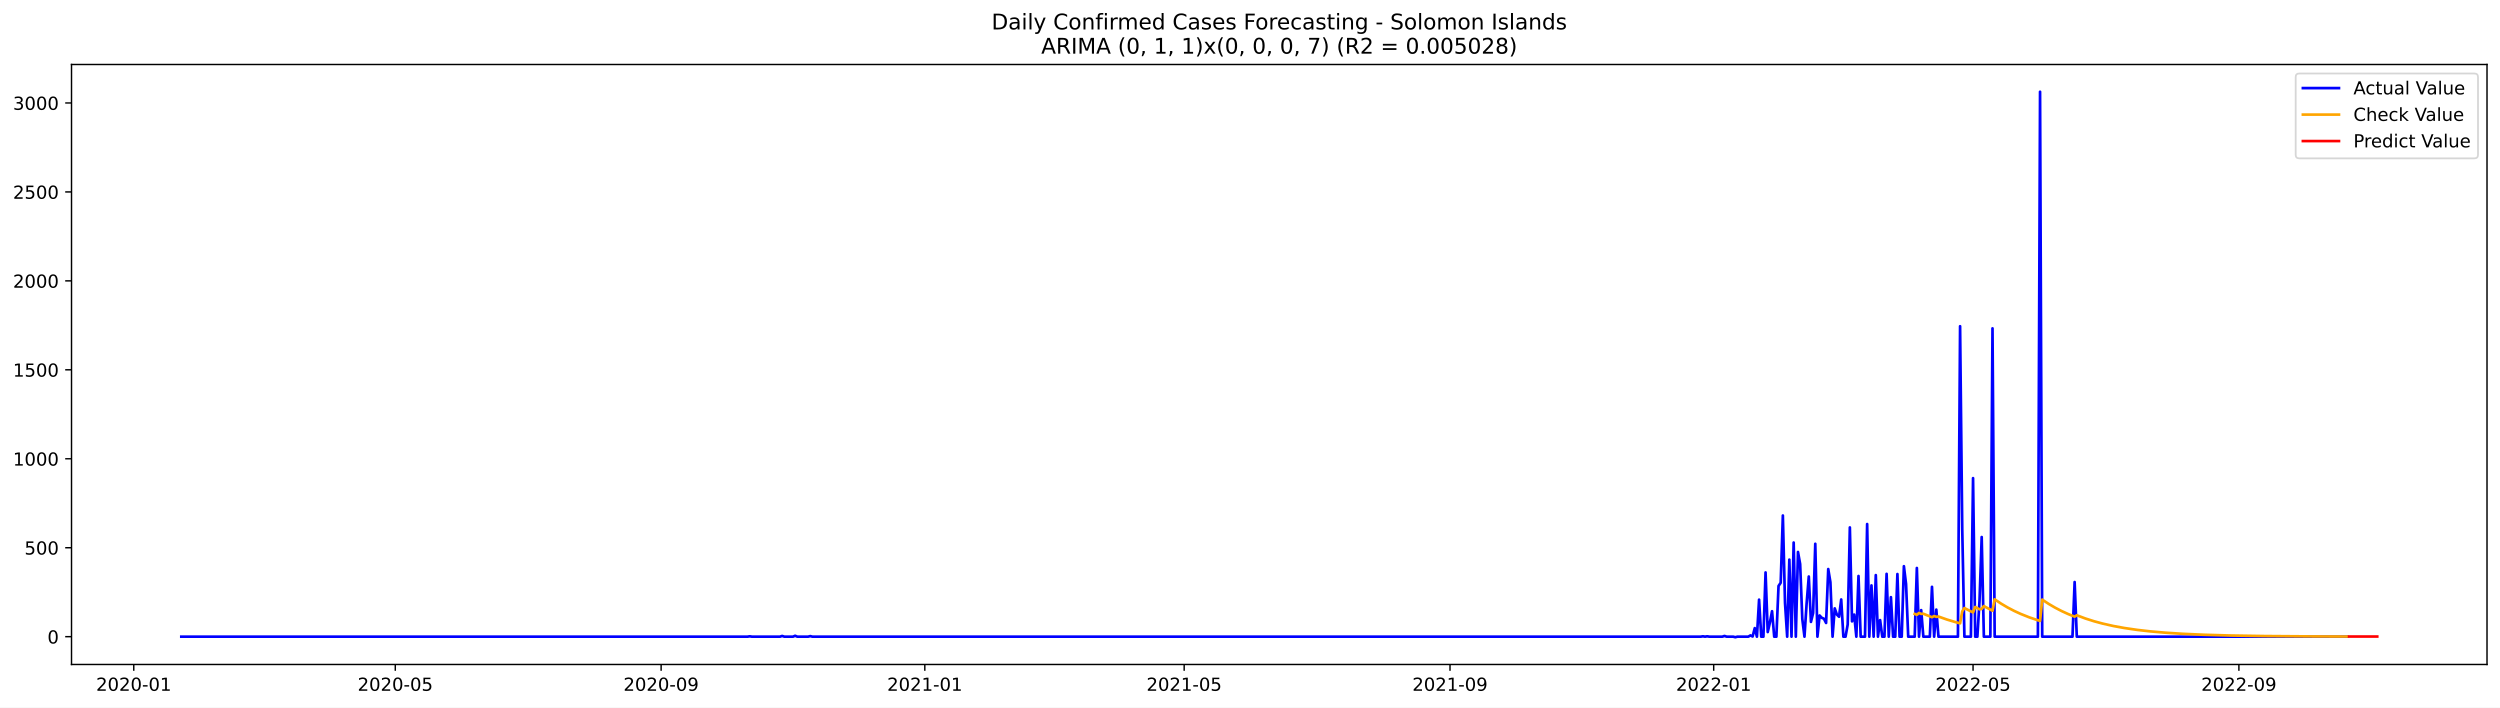
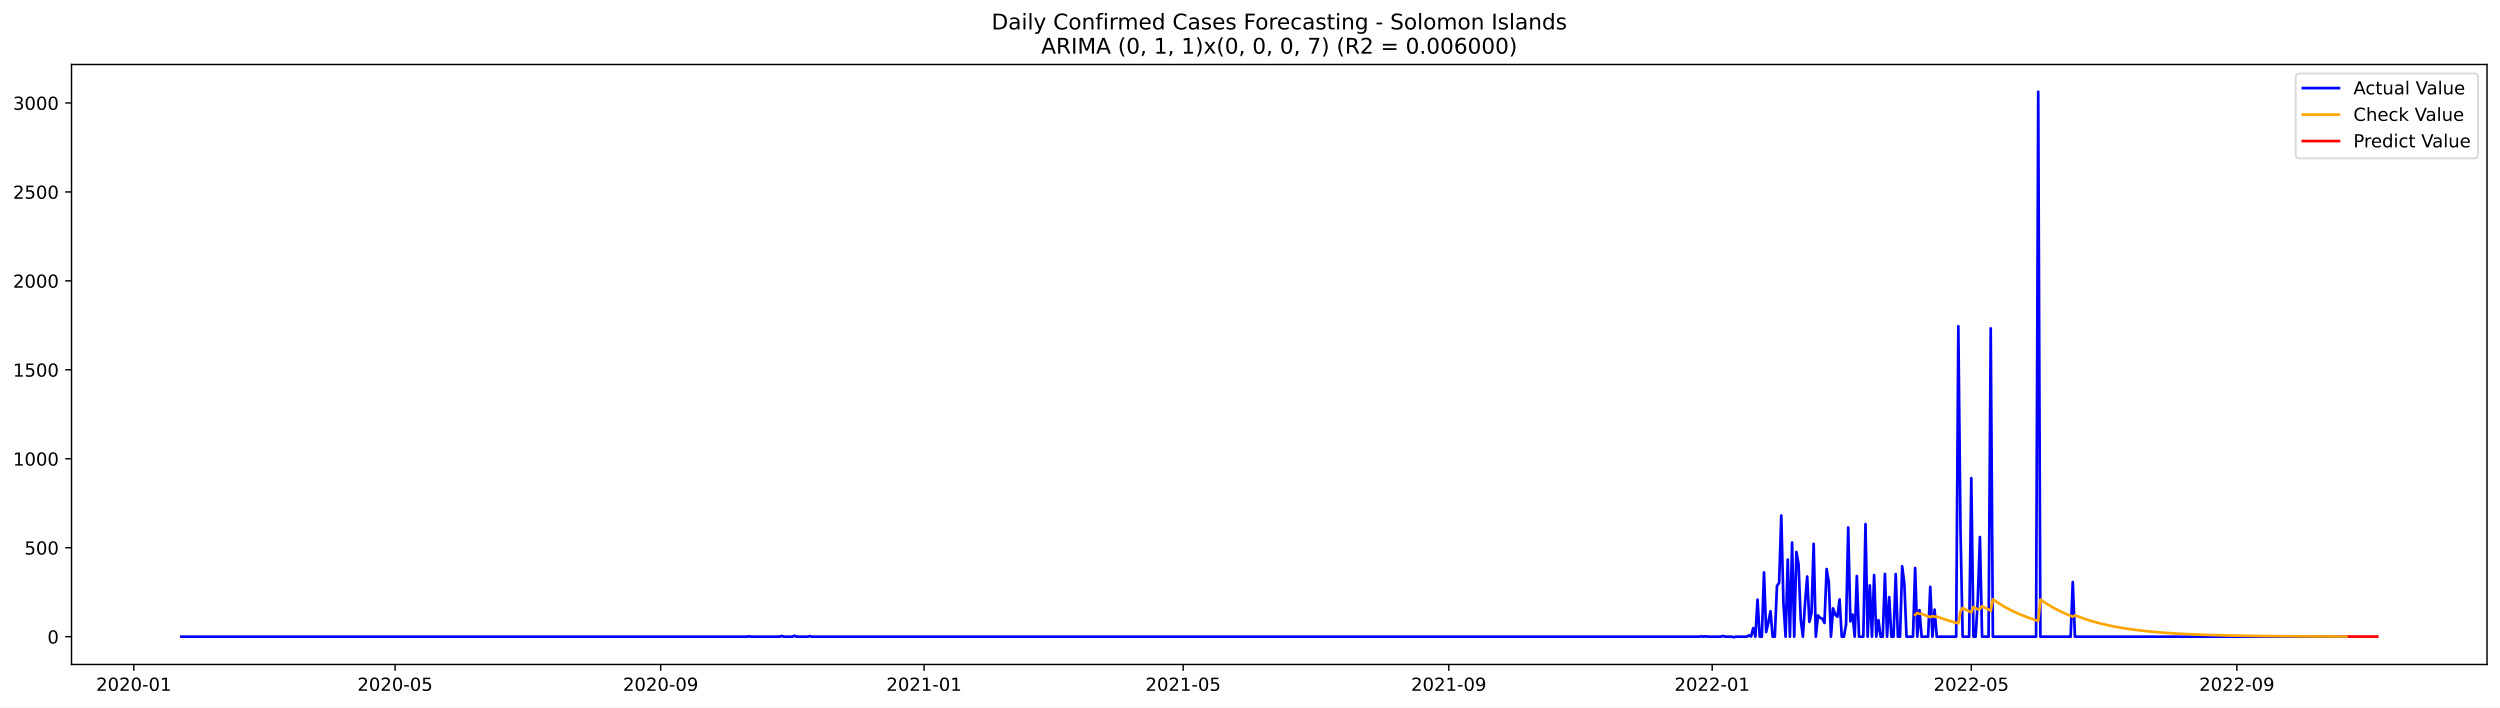
<svg xmlns="http://www.w3.org/2000/svg" xmlns:xlink="http://www.w3.org/1999/xlink" width="1386.05pt" height="392.274pt" viewBox="0 0 1386.05 392.274" version="1.1">
  <defs>
    <style type="text/css">*{stroke-linejoin: round; stroke-linecap: butt}</style>
  </defs>
  <g id="figure_1">
    <g id="patch_1">
      <path d="M 0 392.274  L 1386.05 392.274  L 1386.05 0  L 0 0  z " style="fill: #ffffff" />
    </g>
    <g id="axes_1">
      <g id="patch_2">
        <path d="M 39.65 368.396  L 1378.85 368.396  L 1378.85 35.755  L 39.65 35.755  z " style="fill: #ffffff" />
      </g>
      <g id="matplotlib.axis_1">
        <g id="xtick_1">
          <g id="line2d_1">
            <defs>
-               <path id="m0ff8661dd6" d="M 0 0  L 0 3.5  " style="stroke: #000000; stroke-width: 0.8" />
+               <path id="m3e622173c2" d="M 0 0  L 0 3.5  " style="stroke: #000000; stroke-width: 0.8" />
            </defs>
            <g>
-               <use xlink:href="#m0ff8661dd6" x="74.161" y="368.396" style="stroke: #000000; stroke-width: 0.8" />
+               <use xlink:href="#m3e622173c2" x="74.186" y="368.396" style="stroke: #000000; stroke-width: 0.8" />
            </g>
          </g>
          <g id="text_1">
-             <g transform="translate(53.26912 382.9939)scale(0.1 -0.1)">
+             <g transform="translate(53.29504 382.9939)scale(0.1 -0.1)">
              <defs>
                <path id="DejaVuSans-32" d="M 1228 531  L 3431 531  L 3431 0  L 469 0  L 469 531  Q 828 903 1448 1529  Q 2069 2156 2228 2338  Q 2531 2678 2651 2914  Q 2772 3150 2772 3378  Q 2772 3750 2511 3984  Q 2250 4219 1831 4219  Q 1534 4219 1204 4116  Q 875 4013 500 3803  L 500 4441  Q 881 4594 1212 4672  Q 1544 4750 1819 4750  Q 2544 4750 2975 4387  Q 3406 4025 3406 3419  Q 3406 3131 3298 2873  Q 3191 2616 2906 2266  Q 2828 2175 2409 1742  Q 1991 1309 1228 531  z " transform="scale(0.015625)" />
                <path id="DejaVuSans-30" d="M 2034 4250  Q 1547 4250 1301 3770  Q 1056 3291 1056 2328  Q 1056 1369 1301 889  Q 1547 409 2034 409  Q 2525 409 2770 889  Q 3016 1369 3016 2328  Q 3016 3291 2770 3770  Q 2525 4250 2034 4250  z M 2034 4750  Q 2819 4750 3233 4129  Q 3647 3509 3647 2328  Q 3647 1150 3233 529  Q 2819 -91 2034 -91  Q 1250 -91 836 529  Q 422 1150 422 2328  Q 422 3509 836 4129  Q 1250 4750 2034 4750  z " transform="scale(0.015625)" />
                <path id="DejaVuSans-2d" d="M 313 2009  L 1997 2009  L 1997 1497  L 313 1497  L 313 2009  z " transform="scale(0.015625)" />
                <path id="DejaVuSans-31" d="M 794 531  L 1825 531  L 1825 4091  L 703 3866  L 703 4441  L 1819 4666  L 2450 4666  L 2450 531  L 3481 531  L 3481 0  L 794 0  L 794 531  z " transform="scale(0.015625)" />
              </defs>
              <use xlink:href="#DejaVuSans-32" />
              <use xlink:href="#DejaVuSans-30" x="63.623" />
              <use xlink:href="#DejaVuSans-32" x="127.246" />
              <use xlink:href="#DejaVuSans-30" x="190.869" />
              <use xlink:href="#DejaVuSans-2d" x="254.492" />
              <use xlink:href="#DejaVuSans-30" x="290.576" />
              <use xlink:href="#DejaVuSans-31" x="354.199" />
            </g>
          </g>
        </g>
        <g id="xtick_2">
          <g id="line2d_2">
            <g>
-               <use xlink:href="#m0ff8661dd6" x="219.153" y="368.396" style="stroke: #000000; stroke-width: 0.8" />
+               <use xlink:href="#m3e622173c2" x="219.036" y="368.396" style="stroke: #000000; stroke-width: 0.8" />
            </g>
          </g>
          <g id="text_2">
-             <g transform="translate(198.2612 382.9939)scale(0.1 -0.1)">
+             <g transform="translate(198.1446 382.9939)scale(0.1 -0.1)">
              <defs>
                <path id="DejaVuSans-35" d="M 691 4666  L 3169 4666  L 3169 4134  L 1269 4134  L 1269 2991  Q 1406 3038 1543 3061  Q 1681 3084 1819 3084  Q 2600 3084 3056 2656  Q 3513 2228 3513 1497  Q 3513 744 3044 326  Q 2575 -91 1722 -91  Q 1428 -91 1123 -41  Q 819 9 494 109  L 494 744  Q 775 591 1075 516  Q 1375 441 1709 441  Q 2250 441 2565 725  Q 2881 1009 2881 1497  Q 2881 1984 2565 2268  Q 2250 2553 1709 2553  Q 1456 2553 1204 2497  Q 953 2441 691 2322  L 691 4666  z " transform="scale(0.015625)" />
              </defs>
              <use xlink:href="#DejaVuSans-32" />
              <use xlink:href="#DejaVuSans-30" x="63.623" />
              <use xlink:href="#DejaVuSans-32" x="127.246" />
              <use xlink:href="#DejaVuSans-30" x="190.869" />
              <use xlink:href="#DejaVuSans-2d" x="254.492" />
              <use xlink:href="#DejaVuSans-30" x="290.576" />
              <use xlink:href="#DejaVuSans-35" x="354.199" />
            </g>
          </g>
        </g>
        <g id="xtick_3">
          <g id="line2d_3">
            <g>
-               <use xlink:href="#m0ff8661dd6" x="366.541" y="368.396" style="stroke: #000000; stroke-width: 0.8" />
+               <use xlink:href="#m3e622173c2" x="366.28" y="368.396" style="stroke: #000000; stroke-width: 0.8" />
            </g>
          </g>
          <g id="text_3">
-             <g transform="translate(345.6499 382.9939)scale(0.1 -0.1)">
+             <g transform="translate(345.3884 382.9939)scale(0.1 -0.1)">
              <defs>
                <path id="DejaVuSans-39" d="M 703 97  L 703 672  Q 941 559 1184 500  Q 1428 441 1663 441  Q 2288 441 2617 861  Q 2947 1281 2994 2138  Q 2813 1869 2534 1725  Q 2256 1581 1919 1581  Q 1219 1581 811 2004  Q 403 2428 403 3163  Q 403 3881 828 4315  Q 1253 4750 1959 4750  Q 2769 4750 3195 4129  Q 3622 3509 3622 2328  Q 3622 1225 3098 567  Q 2575 -91 1691 -91  Q 1453 -91 1209 -44  Q 966 3 703 97  z M 1959 2075  Q 2384 2075 2632 2365  Q 2881 2656 2881 3163  Q 2881 3666 2632 3958  Q 2384 4250 1959 4250  Q 1534 4250 1286 3958  Q 1038 3666 1038 3163  Q 1038 2656 1286 2365  Q 1534 2075 1959 2075  z " transform="scale(0.015625)" />
              </defs>
              <use xlink:href="#DejaVuSans-32" />
              <use xlink:href="#DejaVuSans-30" x="63.623" />
              <use xlink:href="#DejaVuSans-32" x="127.246" />
              <use xlink:href="#DejaVuSans-30" x="190.869" />
              <use xlink:href="#DejaVuSans-2d" x="254.492" />
              <use xlink:href="#DejaVuSans-30" x="290.576" />
              <use xlink:href="#DejaVuSans-39" x="354.199" />
            </g>
          </g>
        </g>
        <g id="xtick_4">
          <g id="line2d_4">
            <g>
-               <use xlink:href="#m0ff8661dd6" x="512.732" y="368.396" style="stroke: #000000; stroke-width: 0.8" />
+               <use xlink:href="#m3e622173c2" x="512.326" y="368.396" style="stroke: #000000; stroke-width: 0.8" />
            </g>
          </g>
          <g id="text_4">
-             <g transform="translate(491.8403 382.9939)scale(0.1 -0.1)">
+             <g transform="translate(491.435 382.9939)scale(0.1 -0.1)">
              <use xlink:href="#DejaVuSans-32" />
              <use xlink:href="#DejaVuSans-30" x="63.623" />
              <use xlink:href="#DejaVuSans-32" x="127.246" />
              <use xlink:href="#DejaVuSans-31" x="190.869" />
              <use xlink:href="#DejaVuSans-2d" x="254.492" />
              <use xlink:href="#DejaVuSans-30" x="290.576" />
              <use xlink:href="#DejaVuSans-31" x="354.199" />
            </g>
          </g>
        </g>
        <g id="xtick_5">
          <g id="line2d_5">
            <g>
-               <use xlink:href="#m0ff8661dd6" x="656.526" y="368.396" style="stroke: #000000; stroke-width: 0.8" />
+               <use xlink:href="#m3e622173c2" x="655.979" y="368.396" style="stroke: #000000; stroke-width: 0.8" />
            </g>
          </g>
          <g id="text_5">
-             <g transform="translate(635.6342 382.9939)scale(0.1 -0.1)">
+             <g transform="translate(635.0875 382.9939)scale(0.1 -0.1)">
              <use xlink:href="#DejaVuSans-32" />
              <use xlink:href="#DejaVuSans-30" x="63.623" />
              <use xlink:href="#DejaVuSans-32" x="127.246" />
              <use xlink:href="#DejaVuSans-31" x="190.869" />
              <use xlink:href="#DejaVuSans-2d" x="254.492" />
              <use xlink:href="#DejaVuSans-30" x="290.576" />
              <use xlink:href="#DejaVuSans-35" x="354.199" />
            </g>
          </g>
        </g>
        <g id="xtick_6">
          <g id="line2d_6">
            <g>
-               <use xlink:href="#m0ff8661dd6" x="803.914" y="368.396" style="stroke: #000000; stroke-width: 0.8" />
+               <use xlink:href="#m3e622173c2" x="803.223" y="368.396" style="stroke: #000000; stroke-width: 0.8" />
            </g>
          </g>
          <g id="text_6">
-             <g transform="translate(783.0229 382.9939)scale(0.1 -0.1)">
+             <g transform="translate(782.3312 382.9939)scale(0.1 -0.1)">
              <use xlink:href="#DejaVuSans-32" />
              <use xlink:href="#DejaVuSans-30" x="63.623" />
              <use xlink:href="#DejaVuSans-32" x="127.246" />
              <use xlink:href="#DejaVuSans-31" x="190.869" />
              <use xlink:href="#DejaVuSans-2d" x="254.492" />
              <use xlink:href="#DejaVuSans-30" x="290.576" />
              <use xlink:href="#DejaVuSans-39" x="354.199" />
            </g>
          </g>
        </g>
        <g id="xtick_7">
          <g id="line2d_7">
            <g>
-               <use xlink:href="#m0ff8661dd6" x="950.105" y="368.396" style="stroke: #000000; stroke-width: 0.8" />
+               <use xlink:href="#m3e622173c2" x="949.269" y="368.396" style="stroke: #000000; stroke-width: 0.8" />
            </g>
          </g>
          <g id="text_7">
-             <g transform="translate(929.2133 382.9939)scale(0.1 -0.1)">
+             <g transform="translate(928.3779 382.9939)scale(0.1 -0.1)">
              <use xlink:href="#DejaVuSans-32" />
              <use xlink:href="#DejaVuSans-30" x="63.623" />
              <use xlink:href="#DejaVuSans-32" x="127.246" />
              <use xlink:href="#DejaVuSans-32" x="190.869" />
              <use xlink:href="#DejaVuSans-2d" x="254.492" />
              <use xlink:href="#DejaVuSans-30" x="290.576" />
              <use xlink:href="#DejaVuSans-31" x="354.199" />
            </g>
          </g>
        </g>
        <g id="xtick_8">
          <g id="line2d_8">
            <g>
-               <use xlink:href="#m0ff8661dd6" x="1093.899" y="368.396" style="stroke: #000000; stroke-width: 0.8" />
+               <use xlink:href="#m3e622173c2" x="1092.922" y="368.396" style="stroke: #000000; stroke-width: 0.8" />
            </g>
          </g>
          <g id="text_8">
-             <g transform="translate(1073.007 382.9939)scale(0.1 -0.1)">
+             <g transform="translate(1072.03 382.9939)scale(0.1 -0.1)">
              <use xlink:href="#DejaVuSans-32" />
              <use xlink:href="#DejaVuSans-30" x="63.623" />
              <use xlink:href="#DejaVuSans-32" x="127.246" />
              <use xlink:href="#DejaVuSans-32" x="190.869" />
              <use xlink:href="#DejaVuSans-2d" x="254.492" />
              <use xlink:href="#DejaVuSans-30" x="290.576" />
              <use xlink:href="#DejaVuSans-35" x="354.199" />
            </g>
          </g>
        </g>
        <g id="xtick_9">
          <g id="line2d_9">
            <g>
-               <use xlink:href="#m0ff8661dd6" x="1241.287" y="368.396" style="stroke: #000000; stroke-width: 0.8" />
+               <use xlink:href="#m3e622173c2" x="1240.166" y="368.396" style="stroke: #000000; stroke-width: 0.8" />
            </g>
          </g>
          <g id="text_9">
-             <g transform="translate(1220.396 382.9939)scale(0.1 -0.1)">
+             <g transform="translate(1219.274 382.9939)scale(0.1 -0.1)">
              <use xlink:href="#DejaVuSans-32" />
              <use xlink:href="#DejaVuSans-30" x="63.623" />
              <use xlink:href="#DejaVuSans-32" x="127.246" />
              <use xlink:href="#DejaVuSans-32" x="190.869" />
              <use xlink:href="#DejaVuSans-2d" x="254.492" />
              <use xlink:href="#DejaVuSans-30" x="290.576" />
              <use xlink:href="#DejaVuSans-39" x="354.199" />
            </g>
          </g>
        </g>
      </g>
      <g id="matplotlib.axis_2">
        <g id="ytick_1">
          <g id="line2d_10">
            <defs>
-               <path id="m01ebae6ba8" d="M 0 0  L -3.5 0  " style="stroke: #000000; stroke-width: 0.8" />
+               <path id="m53bc589bfa" d="M 0 0  L -3.5 0  " style="stroke: #000000; stroke-width: 0.8" />
            </defs>
            <g>
-               <use xlink:href="#m01ebae6ba8" x="39.65" y="352.98" style="stroke: #000000; stroke-width: 0.8" />
+               <use xlink:href="#m53bc589bfa" x="39.65" y="352.98" style="stroke: #000000; stroke-width: 0.8" />
            </g>
          </g>
          <g id="text_10">
            <g transform="translate(26.2875 356.7788)scale(0.1 -0.1)">
              <use xlink:href="#DejaVuSans-30" />
            </g>
          </g>
        </g>
        <g id="ytick_2">
          <g id="line2d_11">
            <g>
-               <use xlink:href="#m01ebae6ba8" x="39.65" y="303.665" style="stroke: #000000; stroke-width: 0.8" />
+               <use xlink:href="#m53bc589bfa" x="39.65" y="303.665" style="stroke: #000000; stroke-width: 0.8" />
            </g>
          </g>
          <g id="text_11">
            <g transform="translate(13.5625 307.4638)scale(0.1 -0.1)">
              <use xlink:href="#DejaVuSans-35" />
              <use xlink:href="#DejaVuSans-30" x="63.623" />
              <use xlink:href="#DejaVuSans-30" x="127.246" />
            </g>
          </g>
        </g>
        <g id="ytick_3">
          <g id="line2d_12">
            <g>
-               <use xlink:href="#m01ebae6ba8" x="39.65" y="254.349" style="stroke: #000000; stroke-width: 0.8" />
+               <use xlink:href="#m53bc589bfa" x="39.65" y="254.349" style="stroke: #000000; stroke-width: 0.8" />
            </g>
          </g>
          <g id="text_12">
            <g transform="translate(7.2 258.1487)scale(0.1 -0.1)">
              <use xlink:href="#DejaVuSans-31" />
              <use xlink:href="#DejaVuSans-30" x="63.623" />
              <use xlink:href="#DejaVuSans-30" x="127.246" />
              <use xlink:href="#DejaVuSans-30" x="190.869" />
            </g>
          </g>
        </g>
        <g id="ytick_4">
          <g id="line2d_13">
            <g>
-               <use xlink:href="#m01ebae6ba8" x="39.65" y="205.034" style="stroke: #000000; stroke-width: 0.8" />
+               <use xlink:href="#m53bc589bfa" x="39.65" y="205.034" style="stroke: #000000; stroke-width: 0.8" />
            </g>
          </g>
          <g id="text_13">
            <g transform="translate(7.2 208.8336)scale(0.1 -0.1)">
              <use xlink:href="#DejaVuSans-31" />
              <use xlink:href="#DejaVuSans-35" x="63.623" />
              <use xlink:href="#DejaVuSans-30" x="127.246" />
              <use xlink:href="#DejaVuSans-30" x="190.869" />
            </g>
          </g>
        </g>
        <g id="ytick_5">
          <g id="line2d_14">
            <g>
-               <use xlink:href="#m01ebae6ba8" x="39.65" y="155.719" style="stroke: #000000; stroke-width: 0.8" />
+               <use xlink:href="#m53bc589bfa" x="39.65" y="155.719" style="stroke: #000000; stroke-width: 0.8" />
            </g>
          </g>
          <g id="text_14">
            <g transform="translate(7.2 159.5186)scale(0.1 -0.1)">
              <use xlink:href="#DejaVuSans-32" />
              <use xlink:href="#DejaVuSans-30" x="63.623" />
              <use xlink:href="#DejaVuSans-30" x="127.246" />
              <use xlink:href="#DejaVuSans-30" x="190.869" />
            </g>
          </g>
        </g>
        <g id="ytick_6">
          <g id="line2d_15">
            <g>
-               <use xlink:href="#m01ebae6ba8" x="39.65" y="106.404" style="stroke: #000000; stroke-width: 0.8" />
+               <use xlink:href="#m53bc589bfa" x="39.65" y="106.404" style="stroke: #000000; stroke-width: 0.8" />
            </g>
          </g>
          <g id="text_15">
            <g transform="translate(7.2 110.2035)scale(0.1 -0.1)">
              <use xlink:href="#DejaVuSans-32" />
              <use xlink:href="#DejaVuSans-35" x="63.623" />
              <use xlink:href="#DejaVuSans-30" x="127.246" />
              <use xlink:href="#DejaVuSans-30" x="190.869" />
            </g>
          </g>
        </g>
        <g id="ytick_7">
          <g id="line2d_16">
            <g>
-               <use xlink:href="#m01ebae6ba8" x="39.65" y="57.089" style="stroke: #000000; stroke-width: 0.8" />
+               <use xlink:href="#m53bc589bfa" x="39.65" y="57.089" style="stroke: #000000; stroke-width: 0.8" />
            </g>
          </g>
          <g id="text_16">
            <g transform="translate(7.2 60.88842)scale(0.1 -0.1)">
              <defs>
                <path id="DejaVuSans-33" d="M 2597 2516  Q 3050 2419 3304 2112  Q 3559 1806 3559 1356  Q 3559 666 3084 287  Q 2609 -91 1734 -91  Q 1441 -91 1130 -33  Q 819 25 488 141  L 488 750  Q 750 597 1062 519  Q 1375 441 1716 441  Q 2309 441 2620 675  Q 2931 909 2931 1356  Q 2931 1769 2642 2001  Q 2353 2234 1838 2234  L 1294 2234  L 1294 2753  L 1863 2753  Q 2328 2753 2575 2939  Q 2822 3125 2822 3475  Q 2822 3834 2567 4026  Q 2313 4219 1838 4219  Q 1578 4219 1281 4162  Q 984 4106 628 3988  L 628 4550  Q 988 4650 1302 4700  Q 1616 4750 1894 4750  Q 2613 4750 3031 4423  Q 3450 4097 3450 3541  Q 3450 3153 3228 2886  Q 3006 2619 2597 2516  z " transform="scale(0.015625)" />
              </defs>
              <use xlink:href="#DejaVuSans-33" />
              <use xlink:href="#DejaVuSans-30" x="63.623" />
              <use xlink:href="#DejaVuSans-30" x="127.246" />
              <use xlink:href="#DejaVuSans-30" x="190.869" />
            </g>
          </g>
        </g>
      </g>
      <g id="line2d_17">
-         <path d="M 100.523 352.98  L 414.473 352.98  L 415.671 352.782  L 416.869 352.98  L 432.447 352.98  L 433.645 352.585  L 434.843 352.98  L 439.637 352.98  L 440.835 352.486  L 442.033 352.98  L 448.025 352.98  L 449.223 352.684  L 450.421 352.98  L 942.915 352.98  L 944.113 352.782  L 945.312 352.98  L 946.51 352.782  L 947.708 352.98  L 954.898 352.98  L 956.096 352.585  L 957.294 352.98  L 960.889 352.98  L 962.088 353.276  L 963.286 352.98  L 969.277 352.98  L 970.475 352.289  L 971.674 352.881  L 972.872 348.245  L 974.07 352.98  L 975.269 332.465  L 976.467 352.98  L 977.665 352.98  L 978.863 317.374  L 980.062 350.415  L 981.26 345.188  L 982.458 338.875  L 983.657 352.98  L 984.855 352.98  L 986.053 324.87  L 987.251 323.095  L 988.45 285.812  L 989.648 334.24  L 990.846 352.98  L 992.045 310.273  L 993.243 352.98  L 994.441 300.804  L 995.639 352.98  L 996.838 306.032  L 998.036 312.739  L 999.234 343.215  L 1000.433 352.98  L 1001.631 334.536  L 1002.829 319.643  L 1004.027 344.793  L 1005.226 339.862  L 1006.424 301.495  L 1007.622 352.98  L 1008.821 341.243  L 1010.019 342.525  L 1011.217 343.018  L 1012.415 345.385  L 1013.614 315.5  L 1014.812 322.799  L 1016.01 352.98  L 1017.208 337.297  L 1018.407 340.749  L 1019.605 341.933  L 1020.803 332.366  L 1022.002 352.98  L 1023.2 352.98  L 1024.398 346.273  L 1025.596 292.421  L 1026.795 344.497  L 1027.993 340.749  L 1029.191 352.98  L 1030.39 319.347  L 1031.588 352.98  L 1033.984 352.98  L 1035.183 290.547  L 1036.381 352.98  L 1037.579 324.574  L 1038.778 352.98  L 1039.976 318.854  L 1041.174 352.98  L 1042.372 343.807  L 1043.571 352.98  L 1044.769 352.98  L 1045.967 318.163  L 1047.166 352.98  L 1048.364 331.084  L 1049.562 352.98  L 1050.76 352.98  L 1051.959 318.262  L 1053.157 352.98  L 1054.355 352.98  L 1055.554 313.922  L 1056.752 323.785  L 1057.95 352.98  L 1061.545 352.98  L 1062.743 314.908  L 1063.941 352.98  L 1065.14 338.284  L 1066.338 352.98  L 1069.933 352.98  L 1071.131 325.363  L 1072.329 352.98  L 1073.528 337.988  L 1074.726 352.98  L 1085.511 352.98  L 1086.709 180.87  L 1087.907 293.407  L 1089.105 352.98  L 1092.7 352.98  L 1093.899 265.1  L 1095.097 352.98  L 1096.295 352.98  L 1097.493 332.859  L 1098.692 297.747  L 1099.89 352.98  L 1103.485 352.98  L 1104.683 182.054  L 1105.881 352.98  L 1129.847 352.98  L 1131.045 50.876  L 1132.244 352.98  L 1149.02 352.98  L 1150.218 322.7  L 1151.416 352.98  L 1301.201 352.98  L 1301.201 352.98  " clip-path="url(#p2d372493e3)" style="fill: none; stroke: #0000ff; stroke-width: 1.5; stroke-linecap: square" />
+         <path d="M 100.523 352.98  L 414.164 352.98  L 415.361 352.782  L 416.558 352.98  L 432.12 352.98  L 433.318 352.585  L 434.515 352.98  L 439.303 352.98  L 440.5 352.486  L 441.697 352.98  L 447.683 352.98  L 448.88 352.684  L 450.077 352.98  L 942.087 352.98  L 943.284 352.782  L 944.481 352.98  L 945.678 352.782  L 946.875 352.98  L 954.058 352.98  L 955.255 352.585  L 956.452 352.98  L 960.043 352.98  L 961.24 353.276  L 962.437 352.98  L 968.423 352.98  L 969.62 352.289  L 970.817 352.881  L 972.014 348.245  L 973.211 352.98  L 974.408 332.465  L 975.606 352.98  L 976.803 352.98  L 978 317.374  L 979.197 350.415  L 980.394 345.188  L 981.591 338.875  L 982.788 352.98  L 983.985 352.98  L 985.182 324.87  L 986.38 323.095  L 987.577 285.812  L 988.774 334.24  L 989.971 352.98  L 991.168 310.273  L 992.365 352.98  L 993.562 300.804  L 994.759 352.98  L 995.956 306.032  L 997.153 312.739  L 998.351 343.215  L 999.548 352.98  L 1000.745 334.536  L 1001.942 319.643  L 1003.139 344.793  L 1004.336 339.862  L 1005.533 301.495  L 1006.73 352.98  L 1007.927 341.243  L 1009.124 342.525  L 1010.322 343.018  L 1011.519 345.385  L 1012.716 315.5  L 1013.913 322.799  L 1015.11 352.98  L 1016.307 337.297  L 1017.504 340.749  L 1018.701 341.933  L 1019.898 332.366  L 1021.096 352.98  L 1022.293 352.98  L 1023.49 346.273  L 1024.687 292.421  L 1025.884 344.497  L 1027.081 340.749  L 1028.278 352.98  L 1029.475 319.347  L 1030.672 352.98  L 1033.067 352.98  L 1034.264 290.547  L 1035.461 352.98  L 1036.658 324.574  L 1037.855 352.98  L 1039.052 318.854  L 1040.249 352.98  L 1041.446 343.807  L 1042.643 352.98  L 1043.841 352.98  L 1045.038 318.163  L 1046.235 352.98  L 1047.432 331.084  L 1048.629 352.98  L 1049.826 352.98  L 1051.023 318.262  L 1052.22 352.98  L 1053.417 352.98  L 1054.614 313.922  L 1055.812 323.785  L 1057.009 352.98  L 1060.6 352.98  L 1061.797 314.908  L 1062.994 352.98  L 1064.191 338.284  L 1065.388 352.98  L 1068.98 352.98  L 1070.177 325.363  L 1071.374 352.98  L 1072.571 337.988  L 1073.768 352.98  L 1084.542 352.98  L 1085.739 180.87  L 1086.936 293.407  L 1088.133 352.98  L 1091.725 352.98  L 1092.922 265.1  L 1094.119 352.98  L 1095.316 352.98  L 1096.513 332.859  L 1097.71 297.747  L 1098.907 352.98  L 1102.499 352.98  L 1103.696 182.054  L 1104.893 352.98  L 1128.835 352.98  L 1130.032 50.876  L 1131.229 352.98  L 1147.989 352.98  L 1149.186 322.7  L 1150.383 352.98  L 1301.218 352.98  L 1301.218 352.98  " clip-path="url(#pf0741c386c)" style="fill: none; stroke: #0000ff; stroke-width: 1.5; stroke-linecap: square" />
      </g>
      <g id="line2d_18">
-         <path d="M 1061.545 340.373  L 1062.743 340.881  L 1063.941 339.834  L 1065.14 340.364  L 1066.338 340.28  L 1071.131 342.207  L 1072.329 341.528  L 1073.528 341.989  L 1074.726 341.828  L 1079.519 343.52  L 1084.312 344.955  L 1086.709 345.589  L 1087.907 338.951  L 1089.105 337.115  L 1092.7 338.957  L 1093.899 339.522  L 1095.097 336.523  L 1097.493 337.823  L 1098.692 337.623  L 1099.89 336.016  L 1103.485 337.985  L 1104.683 338.589  L 1105.881 332.281  L 1109.476 334.684  L 1113.071 336.808  L 1116.666 338.685  L 1120.261 340.345  L 1125.054 342.262  L 1129.847 343.888  L 1131.045 344.254  L 1132.244 332.431  L 1135.838 334.817  L 1139.433 336.925  L 1143.028 338.789  L 1146.623 340.436  L 1150.218 341.893  L 1151.416 341.119  L 1156.209 342.918  L 1161.002 344.445  L 1165.795 345.74  L 1171.787 347.086  L 1177.778 348.181  L 1184.968 349.231  L 1192.158 350.051  L 1200.546 350.783  L 1210.132 351.399  L 1222.115 351.932  L 1236.494 352.34  L 1255.667 352.649  L 1283.227 352.851  L 1301.201 352.91  L 1301.201 352.91  " clip-path="url(#p2d372493e3)" style="fill: none; stroke: #ffa500; stroke-width: 1.5; stroke-linecap: square" />
+         <path d="M 1061.797 340.881  L 1062.994 339.834  L 1064.191 340.364  L 1065.388 340.28  L 1070.177 342.207  L 1071.374 341.528  L 1072.571 341.989  L 1073.768 341.828  L 1078.557 343.52  L 1083.345 344.955  L 1085.739 345.589  L 1086.936 338.951  L 1088.133 337.115  L 1091.725 338.957  L 1092.922 339.522  L 1094.119 336.523  L 1096.513 337.823  L 1097.71 337.623  L 1098.907 336.016  L 1102.499 337.985  L 1103.696 338.589  L 1104.893 332.281  L 1108.484 334.684  L 1112.075 336.808  L 1115.667 338.685  L 1119.258 340.345  L 1124.046 342.262  L 1128.835 343.888  L 1130.032 344.254  L 1131.229 332.431  L 1134.82 334.817  L 1138.412 336.925  L 1142.003 338.789  L 1145.594 340.436  L 1149.186 341.892  L 1150.383 341.119  L 1155.171 342.918  L 1159.96 344.445  L 1164.748 345.74  L 1170.734 347.086  L 1176.719 348.181  L 1183.902 349.231  L 1191.084 350.051  L 1199.464 350.783  L 1209.041 351.399  L 1221.012 351.932  L 1235.377 352.34  L 1254.531 352.649  L 1282.064 352.851  L 1301.218 352.913  L 1301.218 352.913  " clip-path="url(#pf0741c386c)" style="fill: none; stroke: #ffa500; stroke-width: 1.5; stroke-linecap: square" />
      </g>
      <g id="line2d_19">
-         <path d="M 1302.4 352.913  L 1303.598 352.913  L 1304.796 352.913  L 1305.994 352.913  L 1307.193 352.913  L 1308.391 352.913  L 1309.589 352.913  L 1310.788 352.913  L 1311.986 352.913  L 1313.184 352.913  L 1314.382 352.913  L 1315.581 352.913  L 1316.779 352.913  L 1317.977 352.913  " clip-path="url(#p2d372493e3)" style="fill: none; stroke: #ff0000; stroke-width: 1.5; stroke-linecap: square" />
+         <path d="M 1302.415 352.916  L 1303.612 352.916  L 1304.809 352.916  L 1306.006 352.916  L 1307.203 352.916  L 1308.4 352.916  L 1309.598 352.916  L 1310.795 352.916  L 1311.992 352.916  L 1313.189 352.916  L 1314.386 352.916  L 1315.583 352.916  L 1316.78 352.916  L 1317.977 352.916  " clip-path="url(#pf0741c386c)" style="fill: none; stroke: #ff0000; stroke-width: 1.5; stroke-linecap: square" />
      </g>
      <g id="patch_3">
        <path d="M 39.65 368.396  L 39.65 35.755  " style="fill: none; stroke: #000000; stroke-width: 0.8; stroke-linejoin: miter; stroke-linecap: square" />
      </g>
      <g id="patch_4">
        <path d="M 1378.85 368.396  L 1378.85 35.755  " style="fill: none; stroke: #000000; stroke-width: 0.8; stroke-linejoin: miter; stroke-linecap: square" />
      </g>
      <g id="patch_5">
        <path d="M 39.65 368.396  L 1378.85 368.396  " style="fill: none; stroke: #000000; stroke-width: 0.8; stroke-linejoin: miter; stroke-linecap: square" />
      </g>
      <g id="patch_6">
        <path d="M 39.65 35.755  L 1378.85 35.755  " style="fill: none; stroke: #000000; stroke-width: 0.8; stroke-linejoin: miter; stroke-linecap: square" />
      </g>
      <g id="text_17">
        <g transform="translate(549.7297 16.31812)scale(0.12 -0.12)">
          <defs>
            <path id="DejaVuSans-44" d="M 1259 4147  L 1259 519  L 2022 519  Q 2988 519 3436 956  Q 3884 1394 3884 2338  Q 3884 3275 3436 3711  Q 2988 4147 2022 4147  L 1259 4147  z M 628 4666  L 1925 4666  Q 3281 4666 3915 4102  Q 4550 3538 4550 2338  Q 4550 1131 3912 565  Q 3275 0 1925 0  L 628 0  L 628 4666  z " transform="scale(0.015625)" />
            <path id="DejaVuSans-61" d="M 2194 1759  Q 1497 1759 1228 1600  Q 959 1441 959 1056  Q 959 750 1161 570  Q 1363 391 1709 391  Q 2188 391 2477 730  Q 2766 1069 2766 1631  L 2766 1759  L 2194 1759  z M 3341 1997  L 3341 0  L 2766 0  L 2766 531  Q 2569 213 2275 61  Q 1981 -91 1556 -91  Q 1019 -91 701 211  Q 384 513 384 1019  Q 384 1609 779 1909  Q 1175 2209 1959 2209  L 2766 2209  L 2766 2266  Q 2766 2663 2505 2880  Q 2244 3097 1772 3097  Q 1472 3097 1187 3025  Q 903 2953 641 2809  L 641 3341  Q 956 3463 1253 3523  Q 1550 3584 1831 3584  Q 2591 3584 2966 3190  Q 3341 2797 3341 1997  z " transform="scale(0.015625)" />
            <path id="DejaVuSans-69" d="M 603 3500  L 1178 3500  L 1178 0  L 603 0  L 603 3500  z M 603 4863  L 1178 4863  L 1178 4134  L 603 4134  L 603 4863  z " transform="scale(0.015625)" />
            <path id="DejaVuSans-6c" d="M 603 4863  L 1178 4863  L 1178 0  L 603 0  L 603 4863  z " transform="scale(0.015625)" />
            <path id="DejaVuSans-79" d="M 2059 -325  Q 1816 -950 1584 -1140  Q 1353 -1331 966 -1331  L 506 -1331  L 506 -850  L 844 -850  Q 1081 -850 1212 -737  Q 1344 -625 1503 -206  L 1606 56  L 191 3500  L 800 3500  L 1894 763  L 2988 3500  L 3597 3500  L 2059 -325  z " transform="scale(0.015625)" />
            <path id="DejaVuSans-20" transform="scale(0.015625)" />
            <path id="DejaVuSans-43" d="M 4122 4306  L 4122 3641  Q 3803 3938 3442 4084  Q 3081 4231 2675 4231  Q 1875 4231 1450 3742  Q 1025 3253 1025 2328  Q 1025 1406 1450 917  Q 1875 428 2675 428  Q 3081 428 3442 575  Q 3803 722 4122 1019  L 4122 359  Q 3791 134 3420 21  Q 3050 -91 2638 -91  Q 1578 -91 968 557  Q 359 1206 359 2328  Q 359 3453 968 4101  Q 1578 4750 2638 4750  Q 3056 4750 3426 4639  Q 3797 4528 4122 4306  z " transform="scale(0.015625)" />
            <path id="DejaVuSans-6f" d="M 1959 3097  Q 1497 3097 1228 2736  Q 959 2375 959 1747  Q 959 1119 1226 758  Q 1494 397 1959 397  Q 2419 397 2687 759  Q 2956 1122 2956 1747  Q 2956 2369 2687 2733  Q 2419 3097 1959 3097  z M 1959 3584  Q 2709 3584 3137 3096  Q 3566 2609 3566 1747  Q 3566 888 3137 398  Q 2709 -91 1959 -91  Q 1206 -91 779 398  Q 353 888 353 1747  Q 353 2609 779 3096  Q 1206 3584 1959 3584  z " transform="scale(0.015625)" />
            <path id="DejaVuSans-6e" d="M 3513 2113  L 3513 0  L 2938 0  L 2938 2094  Q 2938 2591 2744 2837  Q 2550 3084 2163 3084  Q 1697 3084 1428 2787  Q 1159 2491 1159 1978  L 1159 0  L 581 0  L 581 3500  L 1159 3500  L 1159 2956  Q 1366 3272 1645 3428  Q 1925 3584 2291 3584  Q 2894 3584 3203 3211  Q 3513 2838 3513 2113  z " transform="scale(0.015625)" />
            <path id="DejaVuSans-66" d="M 2375 4863  L 2375 4384  L 1825 4384  Q 1516 4384 1395 4259  Q 1275 4134 1275 3809  L 1275 3500  L 2222 3500  L 2222 3053  L 1275 3053  L 1275 0  L 697 0  L 697 3053  L 147 3053  L 147 3500  L 697 3500  L 697 3744  Q 697 4328 969 4595  Q 1241 4863 1831 4863  L 2375 4863  z " transform="scale(0.015625)" />
            <path id="DejaVuSans-72" d="M 2631 2963  Q 2534 3019 2420 3045  Q 2306 3072 2169 3072  Q 1681 3072 1420 2755  Q 1159 2438 1159 1844  L 1159 0  L 581 0  L 581 3500  L 1159 3500  L 1159 2956  Q 1341 3275 1631 3429  Q 1922 3584 2338 3584  Q 2397 3584 2469 3576  Q 2541 3569 2628 3553  L 2631 2963  z " transform="scale(0.015625)" />
            <path id="DejaVuSans-6d" d="M 3328 2828  Q 3544 3216 3844 3400  Q 4144 3584 4550 3584  Q 5097 3584 5394 3201  Q 5691 2819 5691 2113  L 5691 0  L 5113 0  L 5113 2094  Q 5113 2597 4934 2840  Q 4756 3084 4391 3084  Q 3944 3084 3684 2787  Q 3425 2491 3425 1978  L 3425 0  L 2847 0  L 2847 2094  Q 2847 2600 2669 2842  Q 2491 3084 2119 3084  Q 1678 3084 1418 2786  Q 1159 2488 1159 1978  L 1159 0  L 581 0  L 581 3500  L 1159 3500  L 1159 2956  Q 1356 3278 1631 3431  Q 1906 3584 2284 3584  Q 2666 3584 2933 3390  Q 3200 3197 3328 2828  z " transform="scale(0.015625)" />
            <path id="DejaVuSans-65" d="M 3597 1894  L 3597 1613  L 953 1613  Q 991 1019 1311 708  Q 1631 397 2203 397  Q 2534 397 2845 478  Q 3156 559 3463 722  L 3463 178  Q 3153 47 2828 -22  Q 2503 -91 2169 -91  Q 1331 -91 842 396  Q 353 884 353 1716  Q 353 2575 817 3079  Q 1281 3584 2069 3584  Q 2775 3584 3186 3129  Q 3597 2675 3597 1894  z M 3022 2063  Q 3016 2534 2758 2815  Q 2500 3097 2075 3097  Q 1594 3097 1305 2825  Q 1016 2553 972 2059  L 3022 2063  z " transform="scale(0.015625)" />
            <path id="DejaVuSans-64" d="M 2906 2969  L 2906 4863  L 3481 4863  L 3481 0  L 2906 0  L 2906 525  Q 2725 213 2448 61  Q 2172 -91 1784 -91  Q 1150 -91 751 415  Q 353 922 353 1747  Q 353 2572 751 3078  Q 1150 3584 1784 3584  Q 2172 3584 2448 3432  Q 2725 3281 2906 2969  z M 947 1747  Q 947 1113 1208 752  Q 1469 391 1925 391  Q 2381 391 2643 752  Q 2906 1113 2906 1747  Q 2906 2381 2643 2742  Q 2381 3103 1925 3103  Q 1469 3103 1208 2742  Q 947 2381 947 1747  z " transform="scale(0.015625)" />
            <path id="DejaVuSans-73" d="M 2834 3397  L 2834 2853  Q 2591 2978 2328 3040  Q 2066 3103 1784 3103  Q 1356 3103 1142 2972  Q 928 2841 928 2578  Q 928 2378 1081 2264  Q 1234 2150 1697 2047  L 1894 2003  Q 2506 1872 2764 1633  Q 3022 1394 3022 966  Q 3022 478 2636 193  Q 2250 -91 1575 -91  Q 1294 -91 989 -36  Q 684 19 347 128  L 347 722  Q 666 556 975 473  Q 1284 391 1588 391  Q 1994 391 2212 530  Q 2431 669 2431 922  Q 2431 1156 2273 1281  Q 2116 1406 1581 1522  L 1381 1569  Q 847 1681 609 1914  Q 372 2147 372 2553  Q 372 3047 722 3315  Q 1072 3584 1716 3584  Q 2034 3584 2315 3537  Q 2597 3491 2834 3397  z " transform="scale(0.015625)" />
            <path id="DejaVuSans-46" d="M 628 4666  L 3309 4666  L 3309 4134  L 1259 4134  L 1259 2759  L 3109 2759  L 3109 2228  L 1259 2228  L 1259 0  L 628 0  L 628 4666  z " transform="scale(0.015625)" />
            <path id="DejaVuSans-63" d="M 3122 3366  L 3122 2828  Q 2878 2963 2633 3030  Q 2388 3097 2138 3097  Q 1578 3097 1268 2742  Q 959 2388 959 1747  Q 959 1106 1268 751  Q 1578 397 2138 397  Q 2388 397 2633 464  Q 2878 531 3122 666  L 3122 134  Q 2881 22 2623 -34  Q 2366 -91 2075 -91  Q 1284 -91 818 406  Q 353 903 353 1747  Q 353 2603 823 3093  Q 1294 3584 2113 3584  Q 2378 3584 2631 3529  Q 2884 3475 3122 3366  z " transform="scale(0.015625)" />
            <path id="DejaVuSans-74" d="M 1172 4494  L 1172 3500  L 2356 3500  L 2356 3053  L 1172 3053  L 1172 1153  Q 1172 725 1289 603  Q 1406 481 1766 481  L 2356 481  L 2356 0  L 1766 0  Q 1100 0 847 248  Q 594 497 594 1153  L 594 3053  L 172 3053  L 172 3500  L 594 3500  L 594 4494  L 1172 4494  z " transform="scale(0.015625)" />
            <path id="DejaVuSans-67" d="M 2906 1791  Q 2906 2416 2648 2759  Q 2391 3103 1925 3103  Q 1463 3103 1205 2759  Q 947 2416 947 1791  Q 947 1169 1205 825  Q 1463 481 1925 481  Q 2391 481 2648 825  Q 2906 1169 2906 1791  z M 3481 434  Q 3481 -459 3084 -895  Q 2688 -1331 1869 -1331  Q 1566 -1331 1297 -1286  Q 1028 -1241 775 -1147  L 775 -588  Q 1028 -725 1275 -790  Q 1522 -856 1778 -856  Q 2344 -856 2625 -561  Q 2906 -266 2906 331  L 2906 616  Q 2728 306 2450 153  Q 2172 0 1784 0  Q 1141 0 747 490  Q 353 981 353 1791  Q 353 2603 747 3093  Q 1141 3584 1784 3584  Q 2172 3584 2450 3431  Q 2728 3278 2906 2969  L 2906 3500  L 3481 3500  L 3481 434  z " transform="scale(0.015625)" />
            <path id="DejaVuSans-53" d="M 3425 4513  L 3425 3897  Q 3066 4069 2747 4153  Q 2428 4238 2131 4238  Q 1616 4238 1336 4038  Q 1056 3838 1056 3469  Q 1056 3159 1242 3001  Q 1428 2844 1947 2747  L 2328 2669  Q 3034 2534 3370 2195  Q 3706 1856 3706 1288  Q 3706 609 3251 259  Q 2797 -91 1919 -91  Q 1588 -91 1214 -16  Q 841 59 441 206  L 441 856  Q 825 641 1194 531  Q 1563 422 1919 422  Q 2459 422 2753 634  Q 3047 847 3047 1241  Q 3047 1584 2836 1778  Q 2625 1972 2144 2069  L 1759 2144  Q 1053 2284 737 2584  Q 422 2884 422 3419  Q 422 4038 858 4394  Q 1294 4750 2059 4750  Q 2388 4750 2728 4690  Q 3069 4631 3425 4513  z " transform="scale(0.015625)" />
            <path id="DejaVuSans-49" d="M 628 4666  L 1259 4666  L 1259 0  L 628 0  L 628 4666  z " transform="scale(0.015625)" />
          </defs>
          <use xlink:href="#DejaVuSans-44" />
          <use xlink:href="#DejaVuSans-61" x="77.002" />
          <use xlink:href="#DejaVuSans-69" x="138.281" />
          <use xlink:href="#DejaVuSans-6c" x="166.064" />
          <use xlink:href="#DejaVuSans-79" x="193.848" />
          <use xlink:href="#DejaVuSans-20" x="253.027" />
          <use xlink:href="#DejaVuSans-43" x="284.814" />
          <use xlink:href="#DejaVuSans-6f" x="354.639" />
          <use xlink:href="#DejaVuSans-6e" x="415.82" />
          <use xlink:href="#DejaVuSans-66" x="479.199" />
          <use xlink:href="#DejaVuSans-69" x="514.404" />
          <use xlink:href="#DejaVuSans-72" x="542.188" />
          <use xlink:href="#DejaVuSans-6d" x="581.551" />
          <use xlink:href="#DejaVuSans-65" x="678.963" />
          <use xlink:href="#DejaVuSans-64" x="740.486" />
          <use xlink:href="#DejaVuSans-20" x="803.963" />
          <use xlink:href="#DejaVuSans-43" x="835.75" />
          <use xlink:href="#DejaVuSans-61" x="905.574" />
          <use xlink:href="#DejaVuSans-73" x="966.854" />
          <use xlink:href="#DejaVuSans-65" x="1018.953" />
          <use xlink:href="#DejaVuSans-73" x="1080.477" />
          <use xlink:href="#DejaVuSans-20" x="1132.576" />
          <use xlink:href="#DejaVuSans-46" x="1164.363" />
          <use xlink:href="#DejaVuSans-6f" x="1218.258" />
          <use xlink:href="#DejaVuSans-72" x="1279.439" />
          <use xlink:href="#DejaVuSans-65" x="1318.303" />
          <use xlink:href="#DejaVuSans-63" x="1379.826" />
          <use xlink:href="#DejaVuSans-61" x="1434.807" />
          <use xlink:href="#DejaVuSans-73" x="1496.086" />
          <use xlink:href="#DejaVuSans-74" x="1548.186" />
          <use xlink:href="#DejaVuSans-69" x="1587.395" />
          <use xlink:href="#DejaVuSans-6e" x="1615.178" />
          <use xlink:href="#DejaVuSans-67" x="1678.557" />
          <use xlink:href="#DejaVuSans-20" x="1742.033" />
          <use xlink:href="#DejaVuSans-2d" x="1773.82" />
          <use xlink:href="#DejaVuSans-20" x="1809.904" />
          <use xlink:href="#DejaVuSans-53" x="1841.691" />
          <use xlink:href="#DejaVuSans-6f" x="1905.168" />
          <use xlink:href="#DejaVuSans-6c" x="1966.35" />
          <use xlink:href="#DejaVuSans-6f" x="1994.133" />
          <use xlink:href="#DejaVuSans-6d" x="2055.314" />
          <use xlink:href="#DejaVuSans-6f" x="2152.727" />
          <use xlink:href="#DejaVuSans-6e" x="2213.908" />
          <use xlink:href="#DejaVuSans-20" x="2277.287" />
          <use xlink:href="#DejaVuSans-49" x="2309.074" />
          <use xlink:href="#DejaVuSans-73" x="2338.566" />
          <use xlink:href="#DejaVuSans-6c" x="2390.666" />
          <use xlink:href="#DejaVuSans-61" x="2418.449" />
          <use xlink:href="#DejaVuSans-6e" x="2479.729" />
          <use xlink:href="#DejaVuSans-64" x="2543.107" />
          <use xlink:href="#DejaVuSans-73" x="2606.584" />
        </g>
        <g transform="translate(577.2659 29.7555)scale(0.12 -0.12)">
          <defs>
            <path id="DejaVuSans-41" d="M 2188 4044  L 1331 1722  L 3047 1722  L 2188 4044  z M 1831 4666  L 2547 4666  L 4325 0  L 3669 0  L 3244 1197  L 1141 1197  L 716 0  L 50 0  L 1831 4666  z " transform="scale(0.015625)" />
            <path id="DejaVuSans-52" d="M 2841 2188  Q 3044 2119 3236 1894  Q 3428 1669 3622 1275  L 4263 0  L 3584 0  L 2988 1197  Q 2756 1666 2539 1819  Q 2322 1972 1947 1972  L 1259 1972  L 1259 0  L 628 0  L 628 4666  L 2053 4666  Q 2853 4666 3247 4331  Q 3641 3997 3641 3322  Q 3641 2881 3436 2590  Q 3231 2300 2841 2188  z M 1259 4147  L 1259 2491  L 2053 2491  Q 2509 2491 2742 2702  Q 2975 2913 2975 3322  Q 2975 3731 2742 3939  Q 2509 4147 2053 4147  L 1259 4147  z " transform="scale(0.015625)" />
            <path id="DejaVuSans-4d" d="M 628 4666  L 1569 4666  L 2759 1491  L 3956 4666  L 4897 4666  L 4897 0  L 4281 0  L 4281 4097  L 3078 897  L 2444 897  L 1241 4097  L 1241 0  L 628 0  L 628 4666  z " transform="scale(0.015625)" />
            <path id="DejaVuSans-28" d="M 1984 4856  Q 1566 4138 1362 3434  Q 1159 2731 1159 2009  Q 1159 1288 1364 580  Q 1569 -128 1984 -844  L 1484 -844  Q 1016 -109 783 600  Q 550 1309 550 2009  Q 550 2706 781 3412  Q 1013 4119 1484 4856  L 1984 4856  z " transform="scale(0.015625)" />
            <path id="DejaVuSans-2c" d="M 750 794  L 1409 794  L 1409 256  L 897 -744  L 494 -744  L 750 256  L 750 794  z " transform="scale(0.015625)" />
            <path id="DejaVuSans-29" d="M 513 4856  L 1013 4856  Q 1481 4119 1714 3412  Q 1947 2706 1947 2009  Q 1947 1309 1714 600  Q 1481 -109 1013 -844  L 513 -844  Q 928 -128 1133 580  Q 1338 1288 1338 2009  Q 1338 2731 1133 3434  Q 928 4138 513 4856  z " transform="scale(0.015625)" />
            <path id="DejaVuSans-78" d="M 3513 3500  L 2247 1797  L 3578 0  L 2900 0  L 1881 1375  L 863 0  L 184 0  L 1544 1831  L 300 3500  L 978 3500  L 1906 2253  L 2834 3500  L 3513 3500  z " transform="scale(0.015625)" />
            <path id="DejaVuSans-37" d="M 525 4666  L 3525 4666  L 3525 4397  L 1831 0  L 1172 0  L 2766 4134  L 525 4134  L 525 4666  z " transform="scale(0.015625)" />
            <path id="DejaVuSans-3d" d="M 678 2906  L 4684 2906  L 4684 2381  L 678 2381  L 678 2906  z M 678 1631  L 4684 1631  L 4684 1100  L 678 1100  L 678 1631  z " transform="scale(0.015625)" />
            <path id="DejaVuSans-2e" d="M 684 794  L 1344 794  L 1344 0  L 684 0  L 684 794  z " transform="scale(0.015625)" />
-             <path id="DejaVuSans-38" d="M 2034 2216  Q 1584 2216 1326 1975  Q 1069 1734 1069 1313  Q 1069 891 1326 650  Q 1584 409 2034 409  Q 2484 409 2743 651  Q 3003 894 3003 1313  Q 3003 1734 2745 1975  Q 2488 2216 2034 2216  z M 1403 2484  Q 997 2584 770 2862  Q 544 3141 544 3541  Q 544 4100 942 4425  Q 1341 4750 2034 4750  Q 2731 4750 3128 4425  Q 3525 4100 3525 3541  Q 3525 3141 3298 2862  Q 3072 2584 2669 2484  Q 3125 2378 3379 2068  Q 3634 1759 3634 1313  Q 3634 634 3220 271  Q 2806 -91 2034 -91  Q 1263 -91 848 271  Q 434 634 434 1313  Q 434 1759 690 2068  Q 947 2378 1403 2484  z M 1172 3481  Q 1172 3119 1398 2916  Q 1625 2713 2034 2713  Q 2441 2713 2670 2916  Q 2900 3119 2900 3481  Q 2900 3844 2670 4047  Q 2441 4250 2034 4250  Q 1625 4250 1398 4047  Q 1172 3844 1172 3481  z " transform="scale(0.015625)" />
+             <path id="DejaVuSans-36" d="M 2113 2584  Q 1688 2584 1439 2293  Q 1191 2003 1191 1497  Q 1191 994 1439 701  Q 1688 409 2113 409  Q 2538 409 2786 701  Q 3034 994 3034 1497  Q 3034 2003 2786 2293  Q 2538 2584 2113 2584  z M 3366 4563  L 3366 3988  Q 3128 4100 2886 4159  Q 2644 4219 2406 4219  Q 1781 4219 1451 3797  Q 1122 3375 1075 2522  Q 1259 2794 1537 2939  Q 1816 3084 2150 3084  Q 2853 3084 3261 2657  Q 3669 2231 3669 1497  Q 3669 778 3244 343  Q 2819 -91 2113 -91  Q 1303 -91 875 529  Q 447 1150 447 2328  Q 447 3434 972 4092  Q 1497 4750 2381 4750  Q 2619 4750 2861 4703  Q 3103 4656 3366 4563  z " transform="scale(0.015625)" />
          </defs>
          <use xlink:href="#DejaVuSans-41" />
          <use xlink:href="#DejaVuSans-52" x="68.408" />
          <use xlink:href="#DejaVuSans-49" x="137.891" />
          <use xlink:href="#DejaVuSans-4d" x="167.383" />
          <use xlink:href="#DejaVuSans-41" x="253.662" />
          <use xlink:href="#DejaVuSans-20" x="322.07" />
          <use xlink:href="#DejaVuSans-28" x="353.857" />
          <use xlink:href="#DejaVuSans-30" x="392.871" />
          <use xlink:href="#DejaVuSans-2c" x="456.494" />
          <use xlink:href="#DejaVuSans-20" x="488.281" />
          <use xlink:href="#DejaVuSans-31" x="520.068" />
          <use xlink:href="#DejaVuSans-2c" x="583.691" />
          <use xlink:href="#DejaVuSans-20" x="615.479" />
          <use xlink:href="#DejaVuSans-31" x="647.266" />
          <use xlink:href="#DejaVuSans-29" x="710.889" />
          <use xlink:href="#DejaVuSans-78" x="749.902" />
          <use xlink:href="#DejaVuSans-28" x="809.082" />
          <use xlink:href="#DejaVuSans-30" x="848.096" />
          <use xlink:href="#DejaVuSans-2c" x="911.719" />
          <use xlink:href="#DejaVuSans-20" x="943.506" />
          <use xlink:href="#DejaVuSans-30" x="975.293" />
          <use xlink:href="#DejaVuSans-2c" x="1038.916" />
          <use xlink:href="#DejaVuSans-20" x="1070.703" />
          <use xlink:href="#DejaVuSans-30" x="1102.49" />
          <use xlink:href="#DejaVuSans-2c" x="1166.113" />
          <use xlink:href="#DejaVuSans-20" x="1197.9" />
          <use xlink:href="#DejaVuSans-37" x="1229.688" />
          <use xlink:href="#DejaVuSans-29" x="1293.311" />
          <use xlink:href="#DejaVuSans-20" x="1332.324" />
          <use xlink:href="#DejaVuSans-28" x="1364.111" />
          <use xlink:href="#DejaVuSans-52" x="1403.125" />
          <use xlink:href="#DejaVuSans-32" x="1472.607" />
          <use xlink:href="#DejaVuSans-20" x="1536.23" />
          <use xlink:href="#DejaVuSans-3d" x="1568.018" />
          <use xlink:href="#DejaVuSans-20" x="1651.807" />
          <use xlink:href="#DejaVuSans-30" x="1683.594" />
          <use xlink:href="#DejaVuSans-2e" x="1747.217" />
          <use xlink:href="#DejaVuSans-30" x="1779.004" />
          <use xlink:href="#DejaVuSans-30" x="1842.627" />
-           <use xlink:href="#DejaVuSans-35" x="1906.25" />
+           <use xlink:href="#DejaVuSans-36" x="1906.25" />
          <use xlink:href="#DejaVuSans-30" x="1969.873" />
-           <use xlink:href="#DejaVuSans-32" x="2033.496" />
-           <use xlink:href="#DejaVuSans-38" x="2097.119" />
+           <use xlink:href="#DejaVuSans-30" x="2033.496" />
+           <use xlink:href="#DejaVuSans-30" x="2097.119" />
          <use xlink:href="#DejaVuSans-29" x="2160.742" />
        </g>
      </g>
      <g id="legend_1">
        <g id="patch_7">
          <path d="M 1274.77 87.79  L 1371.85 87.79  Q 1373.85 87.79 1373.85 85.79  L 1373.85 42.755  Q 1373.85 40.755 1371.85 40.755  L 1274.77 40.755  Q 1272.77 40.755 1272.77 42.755  L 1272.77 85.79  Q 1272.77 87.79 1274.77 87.79  z " style="fill: #ffffff; opacity: 0.8; stroke: #cccccc; stroke-linejoin: miter" />
        </g>
        <g id="line2d_20">
          <path d="M 1276.77 48.854  L 1286.77 48.854  L 1296.77 48.854  " style="fill: none; stroke: #0000ff; stroke-width: 1.5; stroke-linecap: square" />
        </g>
        <g id="text_18">
          <g transform="translate(1304.77 52.35394)scale(0.1 -0.1)">
            <defs>
              <path id="DejaVuSans-75" d="M 544 1381  L 544 3500  L 1119 3500  L 1119 1403  Q 1119 906 1312 657  Q 1506 409 1894 409  Q 2359 409 2629 706  Q 2900 1003 2900 1516  L 2900 3500  L 3475 3500  L 3475 0  L 2900 0  L 2900 538  Q 2691 219 2414 64  Q 2138 -91 1772 -91  Q 1169 -91 856 284  Q 544 659 544 1381  z M 1991 3584  L 1991 3584  z " transform="scale(0.015625)" />
              <path id="DejaVuSans-56" d="M 1831 0  L 50 4666  L 709 4666  L 2188 738  L 3669 4666  L 4325 4666  L 2547 0  L 1831 0  z " transform="scale(0.015625)" />
            </defs>
            <use xlink:href="#DejaVuSans-41" />
            <use xlink:href="#DejaVuSans-63" x="66.658" />
            <use xlink:href="#DejaVuSans-74" x="121.639" />
            <use xlink:href="#DejaVuSans-75" x="160.848" />
            <use xlink:href="#DejaVuSans-61" x="224.227" />
            <use xlink:href="#DejaVuSans-6c" x="285.506" />
            <use xlink:href="#DejaVuSans-20" x="313.289" />
            <use xlink:href="#DejaVuSans-56" x="345.076" />
            <use xlink:href="#DejaVuSans-61" x="405.734" />
            <use xlink:href="#DejaVuSans-6c" x="467.014" />
            <use xlink:href="#DejaVuSans-75" x="494.797" />
            <use xlink:href="#DejaVuSans-65" x="558.176" />
          </g>
        </g>
        <g id="line2d_21">
          <path d="M 1276.77 63.532  L 1286.77 63.532  L 1296.77 63.532  " style="fill: none; stroke: #ffa500; stroke-width: 1.5; stroke-linecap: square" />
        </g>
        <g id="text_19">
          <g transform="translate(1304.77 67.03206)scale(0.1 -0.1)">
            <defs>
              <path id="DejaVuSans-68" d="M 3513 2113  L 3513 0  L 2938 0  L 2938 2094  Q 2938 2591 2744 2837  Q 2550 3084 2163 3084  Q 1697 3084 1428 2787  Q 1159 2491 1159 1978  L 1159 0  L 581 0  L 581 4863  L 1159 4863  L 1159 2956  Q 1366 3272 1645 3428  Q 1925 3584 2291 3584  Q 2894 3584 3203 3211  Q 3513 2838 3513 2113  z " transform="scale(0.015625)" />
              <path id="DejaVuSans-6b" d="M 581 4863  L 1159 4863  L 1159 1991  L 2875 3500  L 3609 3500  L 1753 1863  L 3688 0  L 2938 0  L 1159 1709  L 1159 0  L 581 0  L 581 4863  z " transform="scale(0.015625)" />
            </defs>
            <use xlink:href="#DejaVuSans-43" />
            <use xlink:href="#DejaVuSans-68" x="69.824" />
            <use xlink:href="#DejaVuSans-65" x="133.203" />
            <use xlink:href="#DejaVuSans-63" x="194.727" />
            <use xlink:href="#DejaVuSans-6b" x="249.707" />
            <use xlink:href="#DejaVuSans-20" x="307.617" />
            <use xlink:href="#DejaVuSans-56" x="339.404" />
            <use xlink:href="#DejaVuSans-61" x="400.062" />
            <use xlink:href="#DejaVuSans-6c" x="461.342" />
            <use xlink:href="#DejaVuSans-75" x="489.125" />
            <use xlink:href="#DejaVuSans-65" x="552.504" />
          </g>
        </g>
        <g id="line2d_22">
          <path d="M 1276.77 78.21  L 1286.77 78.21  L 1296.77 78.21  " style="fill: none; stroke: #ff0000; stroke-width: 1.5; stroke-linecap: square" />
        </g>
        <g id="text_20">
          <g transform="translate(1304.77 81.71019)scale(0.1 -0.1)">
            <defs>
              <path id="DejaVuSans-50" d="M 1259 4147  L 1259 2394  L 2053 2394  Q 2494 2394 2734 2622  Q 2975 2850 2975 3272  Q 2975 3691 2734 3919  Q 2494 4147 2053 4147  L 1259 4147  z M 628 4666  L 2053 4666  Q 2838 4666 3239 4311  Q 3641 3956 3641 3272  Q 3641 2581 3239 2228  Q 2838 1875 2053 1875  L 1259 1875  L 1259 0  L 628 0  L 628 4666  z " transform="scale(0.015625)" />
            </defs>
            <use xlink:href="#DejaVuSans-50" />
            <use xlink:href="#DejaVuSans-72" x="58.553" />
            <use xlink:href="#DejaVuSans-65" x="97.416" />
            <use xlink:href="#DejaVuSans-64" x="158.939" />
            <use xlink:href="#DejaVuSans-69" x="222.416" />
            <use xlink:href="#DejaVuSans-63" x="250.199" />
            <use xlink:href="#DejaVuSans-74" x="305.18" />
            <use xlink:href="#DejaVuSans-20" x="344.389" />
            <use xlink:href="#DejaVuSans-56" x="376.176" />
            <use xlink:href="#DejaVuSans-61" x="436.834" />
            <use xlink:href="#DejaVuSans-6c" x="498.113" />
            <use xlink:href="#DejaVuSans-75" x="525.896" />
            <use xlink:href="#DejaVuSans-65" x="589.275" />
          </g>
        </g>
      </g>
    </g>
  </g>
  <defs>
-     <clipPath id="p2d372493e3">
+     <clipPath id="pf0741c386c">
      <rect x="39.65" y="35.755" width="1339.2" height="332.64" />
    </clipPath>
  </defs>
</svg>
